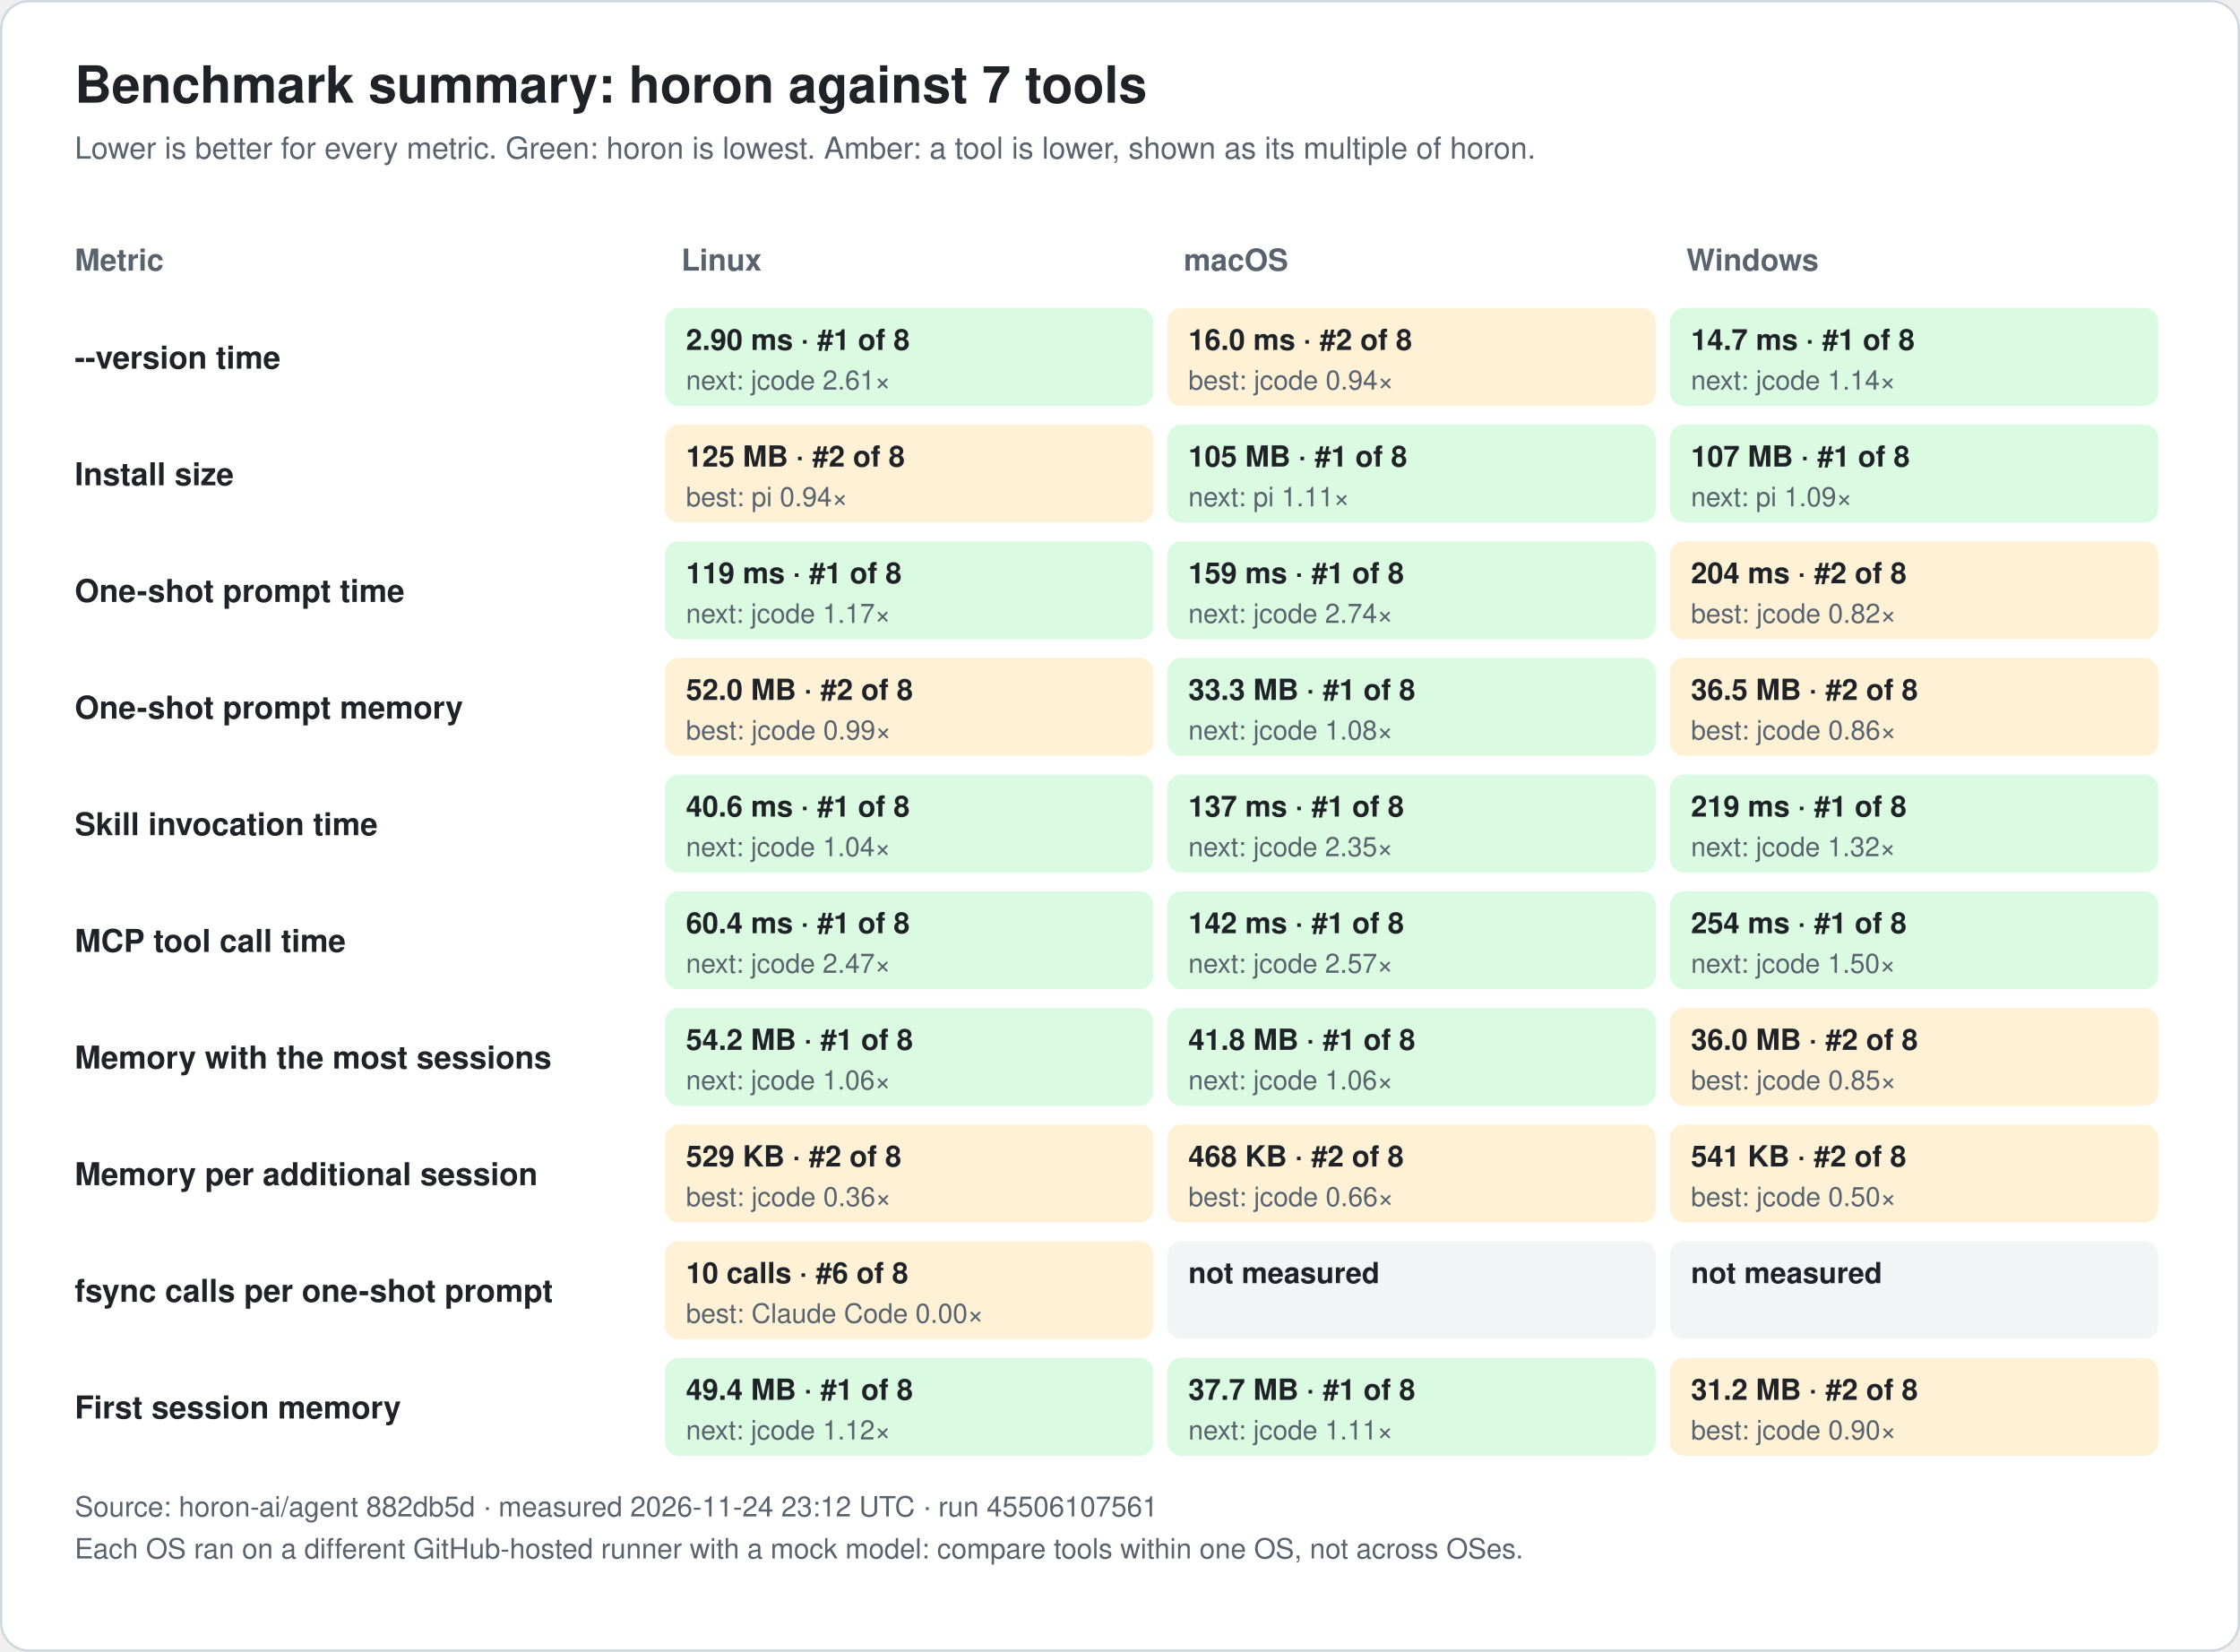
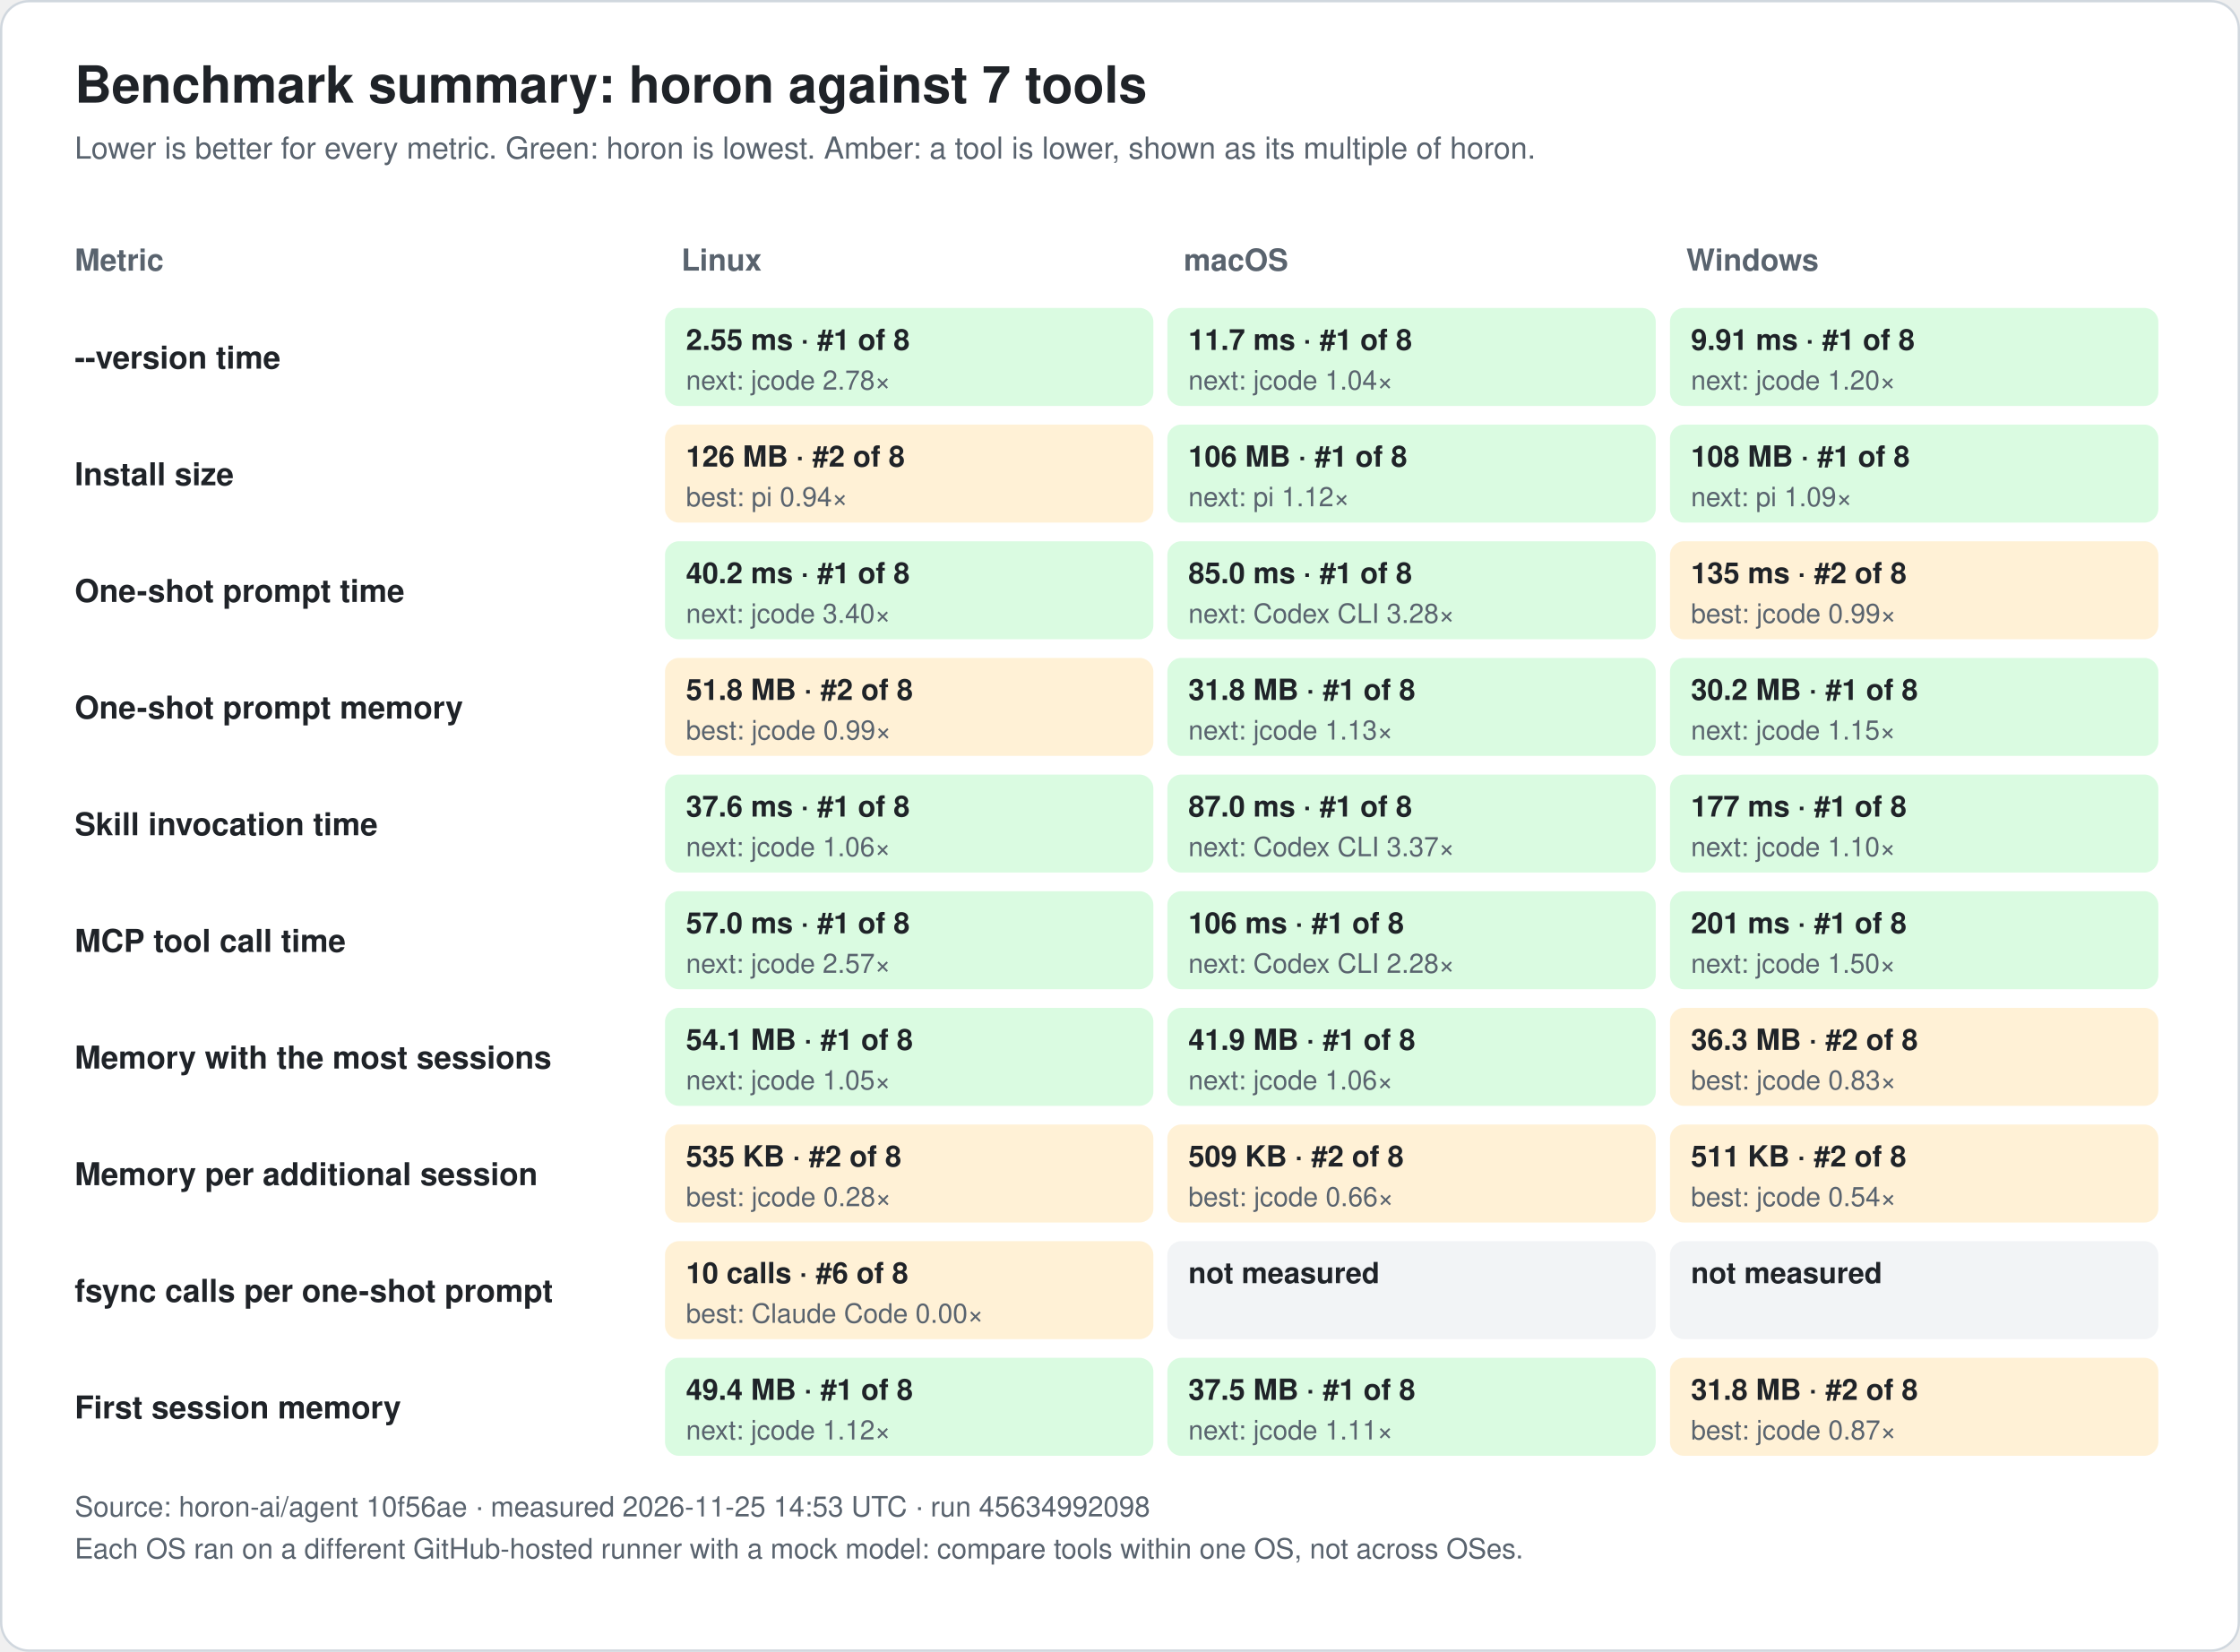
<svg xmlns="http://www.w3.org/2000/svg" width="960" height="708" viewBox="0 0 960 708" font-family="-apple-system, BlinkMacSystemFont, 'Segoe UI', 'Noto Sans KR', 'Apple SD Gothic Neo', Helvetica, Arial, sans-serif" role="img">
  <rect x="0.5" y="0.5" width="959" height="707" rx="12" fill="#ffffff" stroke="#d0d7de" />
  <text x="32.0" y="44.0" font-size="22" fill="#1f2328" text-anchor="start" font-weight="bold">Benchmark summary: horon against 7 tools</text>
  <text x="32.0" y="68.0" font-size="13" fill="#59636e" text-anchor="start" font-weight="normal">Lower is better for every metric. Green: horon is lowest. Amber: a tool is lower, shown as its multiple of horon.</text>
  <text x="32.0" y="116.0" font-size="13" fill="#59636e" text-anchor="start" font-weight="bold">Metric</text>
  <text x="292.0" y="116.0" font-size="13" fill="#59636e" text-anchor="start" font-weight="bold">Linux</text>
  <text x="507.3" y="116.0" font-size="13" fill="#59636e" text-anchor="start" font-weight="bold">macOS</text>
  <text x="722.7" y="116.0" font-size="13" fill="#59636e" text-anchor="start" font-weight="bold">Windows</text>
  <text x="32.0" y="158.0" font-size="13.5" fill="#1f2328" text-anchor="start" font-weight="bold">--version time</text>
  <rect x="285.0" y="132.0" width="209.3" height="42" rx="6" fill="#dafbe1" />
-   <text x="294.0" y="150.0" font-size="12.5" fill="#1f2328" text-anchor="start" font-weight="bold">2.90 ms · #1 of 8</text>
-   <text x="294.0" y="167.0" font-size="11.5" fill="#59636e" text-anchor="start" font-weight="normal">next: jcode 2.61×</text>
-   <rect x="500.3" y="132.0" width="209.3" height="42" rx="6" fill="#fff1d6" />
-   <text x="509.3" y="150.0" font-size="12.5" fill="#1f2328" text-anchor="start" font-weight="bold">16.0 ms · #2 of 8</text>
-   <text x="509.3" y="167.0" font-size="11.5" fill="#59636e" text-anchor="start" font-weight="normal">best: jcode 0.94×</text>
+   <text x="294.0" y="150.0" font-size="12.5" fill="#1f2328" text-anchor="start" font-weight="bold">2.55 ms · #1 of 8</text>
+   <text x="294.0" y="167.0" font-size="11.5" fill="#59636e" text-anchor="start" font-weight="normal">next: jcode 2.78×</text>
+   <rect x="500.3" y="132.0" width="209.3" height="42" rx="6" fill="#dafbe1" />
+   <text x="509.3" y="150.0" font-size="12.5" fill="#1f2328" text-anchor="start" font-weight="bold">11.7 ms · #1 of 8</text>
+   <text x="509.3" y="167.0" font-size="11.5" fill="#59636e" text-anchor="start" font-weight="normal">next: jcode 1.04×</text>
  <rect x="715.7" y="132.0" width="209.3" height="42" rx="6" fill="#dafbe1" />
-   <text x="724.7" y="150.0" font-size="12.5" fill="#1f2328" text-anchor="start" font-weight="bold">14.7 ms · #1 of 8</text>
-   <text x="724.7" y="167.0" font-size="11.5" fill="#59636e" text-anchor="start" font-weight="normal">next: jcode 1.14×</text>
+   <text x="724.7" y="150.0" font-size="12.5" fill="#1f2328" text-anchor="start" font-weight="bold">9.91 ms · #1 of 8</text>
+   <text x="724.7" y="167.0" font-size="11.5" fill="#59636e" text-anchor="start" font-weight="normal">next: jcode 1.20×</text>
  <text x="32.0" y="208.0" font-size="13.5" fill="#1f2328" text-anchor="start" font-weight="bold">Install size</text>
  <rect x="285.0" y="182.0" width="209.3" height="42" rx="6" fill="#fff1d6" />
-   <text x="294.0" y="200.0" font-size="12.5" fill="#1f2328" text-anchor="start" font-weight="bold">125 MB · #2 of 8</text>
+   <text x="294.0" y="200.0" font-size="12.5" fill="#1f2328" text-anchor="start" font-weight="bold">126 MB · #2 of 8</text>
  <text x="294.0" y="217.0" font-size="11.5" fill="#59636e" text-anchor="start" font-weight="normal">best: pi 0.94×</text>
  <rect x="500.3" y="182.0" width="209.3" height="42" rx="6" fill="#dafbe1" />
-   <text x="509.3" y="200.0" font-size="12.5" fill="#1f2328" text-anchor="start" font-weight="bold">105 MB · #1 of 8</text>
-   <text x="509.3" y="217.0" font-size="11.5" fill="#59636e" text-anchor="start" font-weight="normal">next: pi 1.11×</text>
+   <text x="509.3" y="200.0" font-size="12.5" fill="#1f2328" text-anchor="start" font-weight="bold">106 MB · #1 of 8</text>
+   <text x="509.3" y="217.0" font-size="11.5" fill="#59636e" text-anchor="start" font-weight="normal">next: pi 1.12×</text>
  <rect x="715.7" y="182.0" width="209.3" height="42" rx="6" fill="#dafbe1" />
-   <text x="724.7" y="200.0" font-size="12.5" fill="#1f2328" text-anchor="start" font-weight="bold">107 MB · #1 of 8</text>
+   <text x="724.7" y="200.0" font-size="12.5" fill="#1f2328" text-anchor="start" font-weight="bold">108 MB · #1 of 8</text>
  <text x="724.7" y="217.0" font-size="11.5" fill="#59636e" text-anchor="start" font-weight="normal">next: pi 1.09×</text>
  <text x="32.0" y="258.0" font-size="13.5" fill="#1f2328" text-anchor="start" font-weight="bold">One-shot prompt time</text>
  <rect x="285.0" y="232.0" width="209.3" height="42" rx="6" fill="#dafbe1" />
-   <text x="294.0" y="250.0" font-size="12.5" fill="#1f2328" text-anchor="start" font-weight="bold">119 ms · #1 of 8</text>
-   <text x="294.0" y="267.0" font-size="11.5" fill="#59636e" text-anchor="start" font-weight="normal">next: jcode 1.17×</text>
+   <text x="294.0" y="250.0" font-size="12.5" fill="#1f2328" text-anchor="start" font-weight="bold">40.2 ms · #1 of 8</text>
+   <text x="294.0" y="267.0" font-size="11.5" fill="#59636e" text-anchor="start" font-weight="normal">next: jcode 3.40×</text>
  <rect x="500.3" y="232.0" width="209.3" height="42" rx="6" fill="#dafbe1" />
-   <text x="509.3" y="250.0" font-size="12.5" fill="#1f2328" text-anchor="start" font-weight="bold">159 ms · #1 of 8</text>
-   <text x="509.3" y="267.0" font-size="11.5" fill="#59636e" text-anchor="start" font-weight="normal">next: jcode 2.74×</text>
+   <text x="509.3" y="250.0" font-size="12.5" fill="#1f2328" text-anchor="start" font-weight="bold">85.0 ms · #1 of 8</text>
+   <text x="509.3" y="267.0" font-size="11.5" fill="#59636e" text-anchor="start" font-weight="normal">next: Codex CLI 3.28×</text>
  <rect x="715.7" y="232.0" width="209.3" height="42" rx="6" fill="#fff1d6" />
-   <text x="724.7" y="250.0" font-size="12.5" fill="#1f2328" text-anchor="start" font-weight="bold">204 ms · #2 of 8</text>
-   <text x="724.7" y="267.0" font-size="11.5" fill="#59636e" text-anchor="start" font-weight="normal">best: jcode 0.82×</text>
+   <text x="724.7" y="250.0" font-size="12.5" fill="#1f2328" text-anchor="start" font-weight="bold">135 ms · #2 of 8</text>
+   <text x="724.7" y="267.0" font-size="11.5" fill="#59636e" text-anchor="start" font-weight="normal">best: jcode 0.99×</text>
  <text x="32.0" y="308.0" font-size="13.5" fill="#1f2328" text-anchor="start" font-weight="bold">One-shot prompt memory</text>
  <rect x="285.0" y="282.0" width="209.3" height="42" rx="6" fill="#fff1d6" />
-   <text x="294.0" y="300.0" font-size="12.5" fill="#1f2328" text-anchor="start" font-weight="bold">52.0 MB · #2 of 8</text>
+   <text x="294.0" y="300.0" font-size="12.5" fill="#1f2328" text-anchor="start" font-weight="bold">51.8 MB · #2 of 8</text>
  <text x="294.0" y="317.0" font-size="11.5" fill="#59636e" text-anchor="start" font-weight="normal">best: jcode 0.99×</text>
  <rect x="500.3" y="282.0" width="209.3" height="42" rx="6" fill="#dafbe1" />
-   <text x="509.3" y="300.0" font-size="12.5" fill="#1f2328" text-anchor="start" font-weight="bold">33.3 MB · #1 of 8</text>
-   <text x="509.3" y="317.0" font-size="11.5" fill="#59636e" text-anchor="start" font-weight="normal">next: jcode 1.08×</text>
-   <rect x="715.7" y="282.0" width="209.3" height="42" rx="6" fill="#fff1d6" />
-   <text x="724.7" y="300.0" font-size="12.5" fill="#1f2328" text-anchor="start" font-weight="bold">36.5 MB · #2 of 8</text>
-   <text x="724.7" y="317.0" font-size="11.5" fill="#59636e" text-anchor="start" font-weight="normal">best: jcode 0.86×</text>
+   <text x="509.3" y="300.0" font-size="12.5" fill="#1f2328" text-anchor="start" font-weight="bold">31.8 MB · #1 of 8</text>
+   <text x="509.3" y="317.0" font-size="11.5" fill="#59636e" text-anchor="start" font-weight="normal">next: jcode 1.13×</text>
+   <rect x="715.7" y="282.0" width="209.3" height="42" rx="6" fill="#dafbe1" />
+   <text x="724.7" y="300.0" font-size="12.5" fill="#1f2328" text-anchor="start" font-weight="bold">30.2 MB · #1 of 8</text>
+   <text x="724.7" y="317.0" font-size="11.5" fill="#59636e" text-anchor="start" font-weight="normal">next: jcode 1.15×</text>
  <text x="32.0" y="358.0" font-size="13.5" fill="#1f2328" text-anchor="start" font-weight="bold">Skill invocation time</text>
  <rect x="285.0" y="332.0" width="209.3" height="42" rx="6" fill="#dafbe1" />
-   <text x="294.0" y="350.0" font-size="12.5" fill="#1f2328" text-anchor="start" font-weight="bold">40.6 ms · #1 of 8</text>
-   <text x="294.0" y="367.0" font-size="11.5" fill="#59636e" text-anchor="start" font-weight="normal">next: jcode 1.04×</text>
+   <text x="294.0" y="350.0" font-size="12.5" fill="#1f2328" text-anchor="start" font-weight="bold">37.6 ms · #1 of 8</text>
+   <text x="294.0" y="367.0" font-size="11.5" fill="#59636e" text-anchor="start" font-weight="normal">next: jcode 1.06×</text>
  <rect x="500.3" y="332.0" width="209.3" height="42" rx="6" fill="#dafbe1" />
-   <text x="509.3" y="350.0" font-size="12.5" fill="#1f2328" text-anchor="start" font-weight="bold">137 ms · #1 of 8</text>
-   <text x="509.3" y="367.0" font-size="11.5" fill="#59636e" text-anchor="start" font-weight="normal">next: jcode 2.35×</text>
+   <text x="509.3" y="350.0" font-size="12.5" fill="#1f2328" text-anchor="start" font-weight="bold">87.0 ms · #1 of 8</text>
+   <text x="509.3" y="367.0" font-size="11.5" fill="#59636e" text-anchor="start" font-weight="normal">next: Codex CLI 3.37×</text>
  <rect x="715.7" y="332.0" width="209.3" height="42" rx="6" fill="#dafbe1" />
-   <text x="724.7" y="350.0" font-size="12.5" fill="#1f2328" text-anchor="start" font-weight="bold">219 ms · #1 of 8</text>
-   <text x="724.7" y="367.0" font-size="11.5" fill="#59636e" text-anchor="start" font-weight="normal">next: jcode 1.32×</text>
+   <text x="724.7" y="350.0" font-size="12.5" fill="#1f2328" text-anchor="start" font-weight="bold">177 ms · #1 of 8</text>
+   <text x="724.7" y="367.0" font-size="11.5" fill="#59636e" text-anchor="start" font-weight="normal">next: jcode 1.10×</text>
  <text x="32.0" y="408.0" font-size="13.5" fill="#1f2328" text-anchor="start" font-weight="bold">MCP tool call time</text>
  <rect x="285.0" y="382.0" width="209.3" height="42" rx="6" fill="#dafbe1" />
-   <text x="294.0" y="400.0" font-size="12.5" fill="#1f2328" text-anchor="start" font-weight="bold">60.4 ms · #1 of 8</text>
-   <text x="294.0" y="417.0" font-size="11.5" fill="#59636e" text-anchor="start" font-weight="normal">next: jcode 2.47×</text>
+   <text x="294.0" y="400.0" font-size="12.5" fill="#1f2328" text-anchor="start" font-weight="bold">57.0 ms · #1 of 8</text>
+   <text x="294.0" y="417.0" font-size="11.5" fill="#59636e" text-anchor="start" font-weight="normal">next: jcode 2.57×</text>
  <rect x="500.3" y="382.0" width="209.3" height="42" rx="6" fill="#dafbe1" />
-   <text x="509.3" y="400.0" font-size="12.5" fill="#1f2328" text-anchor="start" font-weight="bold">142 ms · #1 of 8</text>
-   <text x="509.3" y="417.0" font-size="11.5" fill="#59636e" text-anchor="start" font-weight="normal">next: jcode 2.57×</text>
+   <text x="509.3" y="400.0" font-size="12.5" fill="#1f2328" text-anchor="start" font-weight="bold">106 ms · #1 of 8</text>
+   <text x="509.3" y="417.0" font-size="11.5" fill="#59636e" text-anchor="start" font-weight="normal">next: Codex CLI 2.28×</text>
  <rect x="715.7" y="382.0" width="209.3" height="42" rx="6" fill="#dafbe1" />
-   <text x="724.7" y="400.0" font-size="12.5" fill="#1f2328" text-anchor="start" font-weight="bold">254 ms · #1 of 8</text>
+   <text x="724.7" y="400.0" font-size="12.5" fill="#1f2328" text-anchor="start" font-weight="bold">201 ms · #1 of 8</text>
  <text x="724.7" y="417.0" font-size="11.5" fill="#59636e" text-anchor="start" font-weight="normal">next: jcode 1.50×</text>
  <text x="32.0" y="458.0" font-size="13.5" fill="#1f2328" text-anchor="start" font-weight="bold">Memory with the most sessions</text>
  <rect x="285.0" y="432.0" width="209.3" height="42" rx="6" fill="#dafbe1" />
-   <text x="294.0" y="450.0" font-size="12.5" fill="#1f2328" text-anchor="start" font-weight="bold">54.2 MB · #1 of 8</text>
-   <text x="294.0" y="467.0" font-size="11.5" fill="#59636e" text-anchor="start" font-weight="normal">next: jcode 1.06×</text>
+   <text x="294.0" y="450.0" font-size="12.5" fill="#1f2328" text-anchor="start" font-weight="bold">54.1 MB · #1 of 8</text>
+   <text x="294.0" y="467.0" font-size="11.5" fill="#59636e" text-anchor="start" font-weight="normal">next: jcode 1.05×</text>
  <rect x="500.3" y="432.0" width="209.3" height="42" rx="6" fill="#dafbe1" />
-   <text x="509.3" y="450.0" font-size="12.5" fill="#1f2328" text-anchor="start" font-weight="bold">41.8 MB · #1 of 8</text>
+   <text x="509.3" y="450.0" font-size="12.5" fill="#1f2328" text-anchor="start" font-weight="bold">41.9 MB · #1 of 8</text>
  <text x="509.3" y="467.0" font-size="11.5" fill="#59636e" text-anchor="start" font-weight="normal">next: jcode 1.06×</text>
  <rect x="715.7" y="432.0" width="209.3" height="42" rx="6" fill="#fff1d6" />
-   <text x="724.7" y="450.0" font-size="12.5" fill="#1f2328" text-anchor="start" font-weight="bold">36.0 MB · #2 of 8</text>
-   <text x="724.7" y="467.0" font-size="11.5" fill="#59636e" text-anchor="start" font-weight="normal">best: jcode 0.85×</text>
+   <text x="724.7" y="450.0" font-size="12.5" fill="#1f2328" text-anchor="start" font-weight="bold">36.3 MB · #2 of 8</text>
+   <text x="724.7" y="467.0" font-size="11.5" fill="#59636e" text-anchor="start" font-weight="normal">best: jcode 0.83×</text>
  <text x="32.0" y="508.0" font-size="13.5" fill="#1f2328" text-anchor="start" font-weight="bold">Memory per additional session</text>
  <rect x="285.0" y="482.0" width="209.3" height="42" rx="6" fill="#fff1d6" />
-   <text x="294.0" y="500.0" font-size="12.5" fill="#1f2328" text-anchor="start" font-weight="bold">529 KB · #2 of 8</text>
-   <text x="294.0" y="517.0" font-size="11.5" fill="#59636e" text-anchor="start" font-weight="normal">best: jcode 0.36×</text>
+   <text x="294.0" y="500.0" font-size="12.5" fill="#1f2328" text-anchor="start" font-weight="bold">535 KB · #2 of 8</text>
+   <text x="294.0" y="517.0" font-size="11.5" fill="#59636e" text-anchor="start" font-weight="normal">best: jcode 0.28×</text>
  <rect x="500.3" y="482.0" width="209.3" height="42" rx="6" fill="#fff1d6" />
-   <text x="509.3" y="500.0" font-size="12.5" fill="#1f2328" text-anchor="start" font-weight="bold">468 KB · #2 of 8</text>
+   <text x="509.3" y="500.0" font-size="12.5" fill="#1f2328" text-anchor="start" font-weight="bold">509 KB · #2 of 8</text>
  <text x="509.3" y="517.0" font-size="11.5" fill="#59636e" text-anchor="start" font-weight="normal">best: jcode 0.66×</text>
  <rect x="715.7" y="482.0" width="209.3" height="42" rx="6" fill="#fff1d6" />
-   <text x="724.7" y="500.0" font-size="12.5" fill="#1f2328" text-anchor="start" font-weight="bold">541 KB · #2 of 8</text>
-   <text x="724.7" y="517.0" font-size="11.5" fill="#59636e" text-anchor="start" font-weight="normal">best: jcode 0.50×</text>
+   <text x="724.7" y="500.0" font-size="12.5" fill="#1f2328" text-anchor="start" font-weight="bold">511 KB · #2 of 8</text>
+   <text x="724.7" y="517.0" font-size="11.5" fill="#59636e" text-anchor="start" font-weight="normal">best: jcode 0.54×</text>
  <text x="32.0" y="558.0" font-size="13.5" fill="#1f2328" text-anchor="start" font-weight="bold">fsync calls per one-shot prompt</text>
  <rect x="285.0" y="532.0" width="209.3" height="42" rx="6" fill="#fff1d6" />
  <text x="294.0" y="550.0" font-size="12.5" fill="#1f2328" text-anchor="start" font-weight="bold">10 calls · #6 of 8</text>
  <text x="294.0" y="567.0" font-size="11.5" fill="#59636e" text-anchor="start" font-weight="normal">best: Claude Code 0.00×</text>
  <rect x="500.3" y="532.0" width="209.3" height="42" rx="6" fill="#f2f4f6" />
  <text x="509.3" y="550.0" font-size="12.5" fill="#1f2328" text-anchor="start" font-weight="bold">not measured</text>
  <rect x="715.7" y="532.0" width="209.3" height="42" rx="6" fill="#f2f4f6" />
  <text x="724.7" y="550.0" font-size="12.5" fill="#1f2328" text-anchor="start" font-weight="bold">not measured</text>
  <text x="32.0" y="608.0" font-size="13.5" fill="#1f2328" text-anchor="start" font-weight="bold">First session memory</text>
  <rect x="285.0" y="582.0" width="209.3" height="42" rx="6" fill="#dafbe1" />
  <text x="294.0" y="600.0" font-size="12.5" fill="#1f2328" text-anchor="start" font-weight="bold">49.4 MB · #1 of 8</text>
  <text x="294.0" y="617.0" font-size="11.5" fill="#59636e" text-anchor="start" font-weight="normal">next: jcode 1.12×</text>
  <rect x="500.3" y="582.0" width="209.3" height="42" rx="6" fill="#dafbe1" />
-   <text x="509.3" y="600.0" font-size="12.5" fill="#1f2328" text-anchor="start" font-weight="bold">37.7 MB · #1 of 8</text>
+   <text x="509.3" y="600.0" font-size="12.5" fill="#1f2328" text-anchor="start" font-weight="bold">37.5 MB · #1 of 8</text>
  <text x="509.3" y="617.0" font-size="11.5" fill="#59636e" text-anchor="start" font-weight="normal">next: jcode 1.11×</text>
  <rect x="715.7" y="582.0" width="209.3" height="42" rx="6" fill="#fff1d6" />
-   <text x="724.7" y="600.0" font-size="12.5" fill="#1f2328" text-anchor="start" font-weight="bold">31.2 MB · #2 of 8</text>
-   <text x="724.7" y="617.0" font-size="11.5" fill="#59636e" text-anchor="start" font-weight="normal">best: jcode 0.90×</text>
-   <text x="32.0" y="650.0" font-size="12" fill="#59636e" text-anchor="start" font-weight="normal">Source: horon-ai/agent 882db5d · measured 2026-11-24 23:12 UTC · run 45506107561</text>
+   <text x="724.7" y="600.0" font-size="12.5" fill="#1f2328" text-anchor="start" font-weight="bold">31.8 MB · #2 of 8</text>
+   <text x="724.7" y="617.0" font-size="11.5" fill="#59636e" text-anchor="start" font-weight="normal">best: jcode 0.87×</text>
+   <text x="32.0" y="650.0" font-size="12" fill="#59636e" text-anchor="start" font-weight="normal">Source: horon-ai/agent 10f56ae · measured 2026-11-25 14:53 UTC · run 45634992098</text>
  <text x="32.0" y="668.0" font-size="12" fill="#59636e" text-anchor="start" font-weight="normal">Each OS ran on a different GitHub-hosted runner with a mock model: compare tools within one OS, not across OSes.</text>
</svg>
